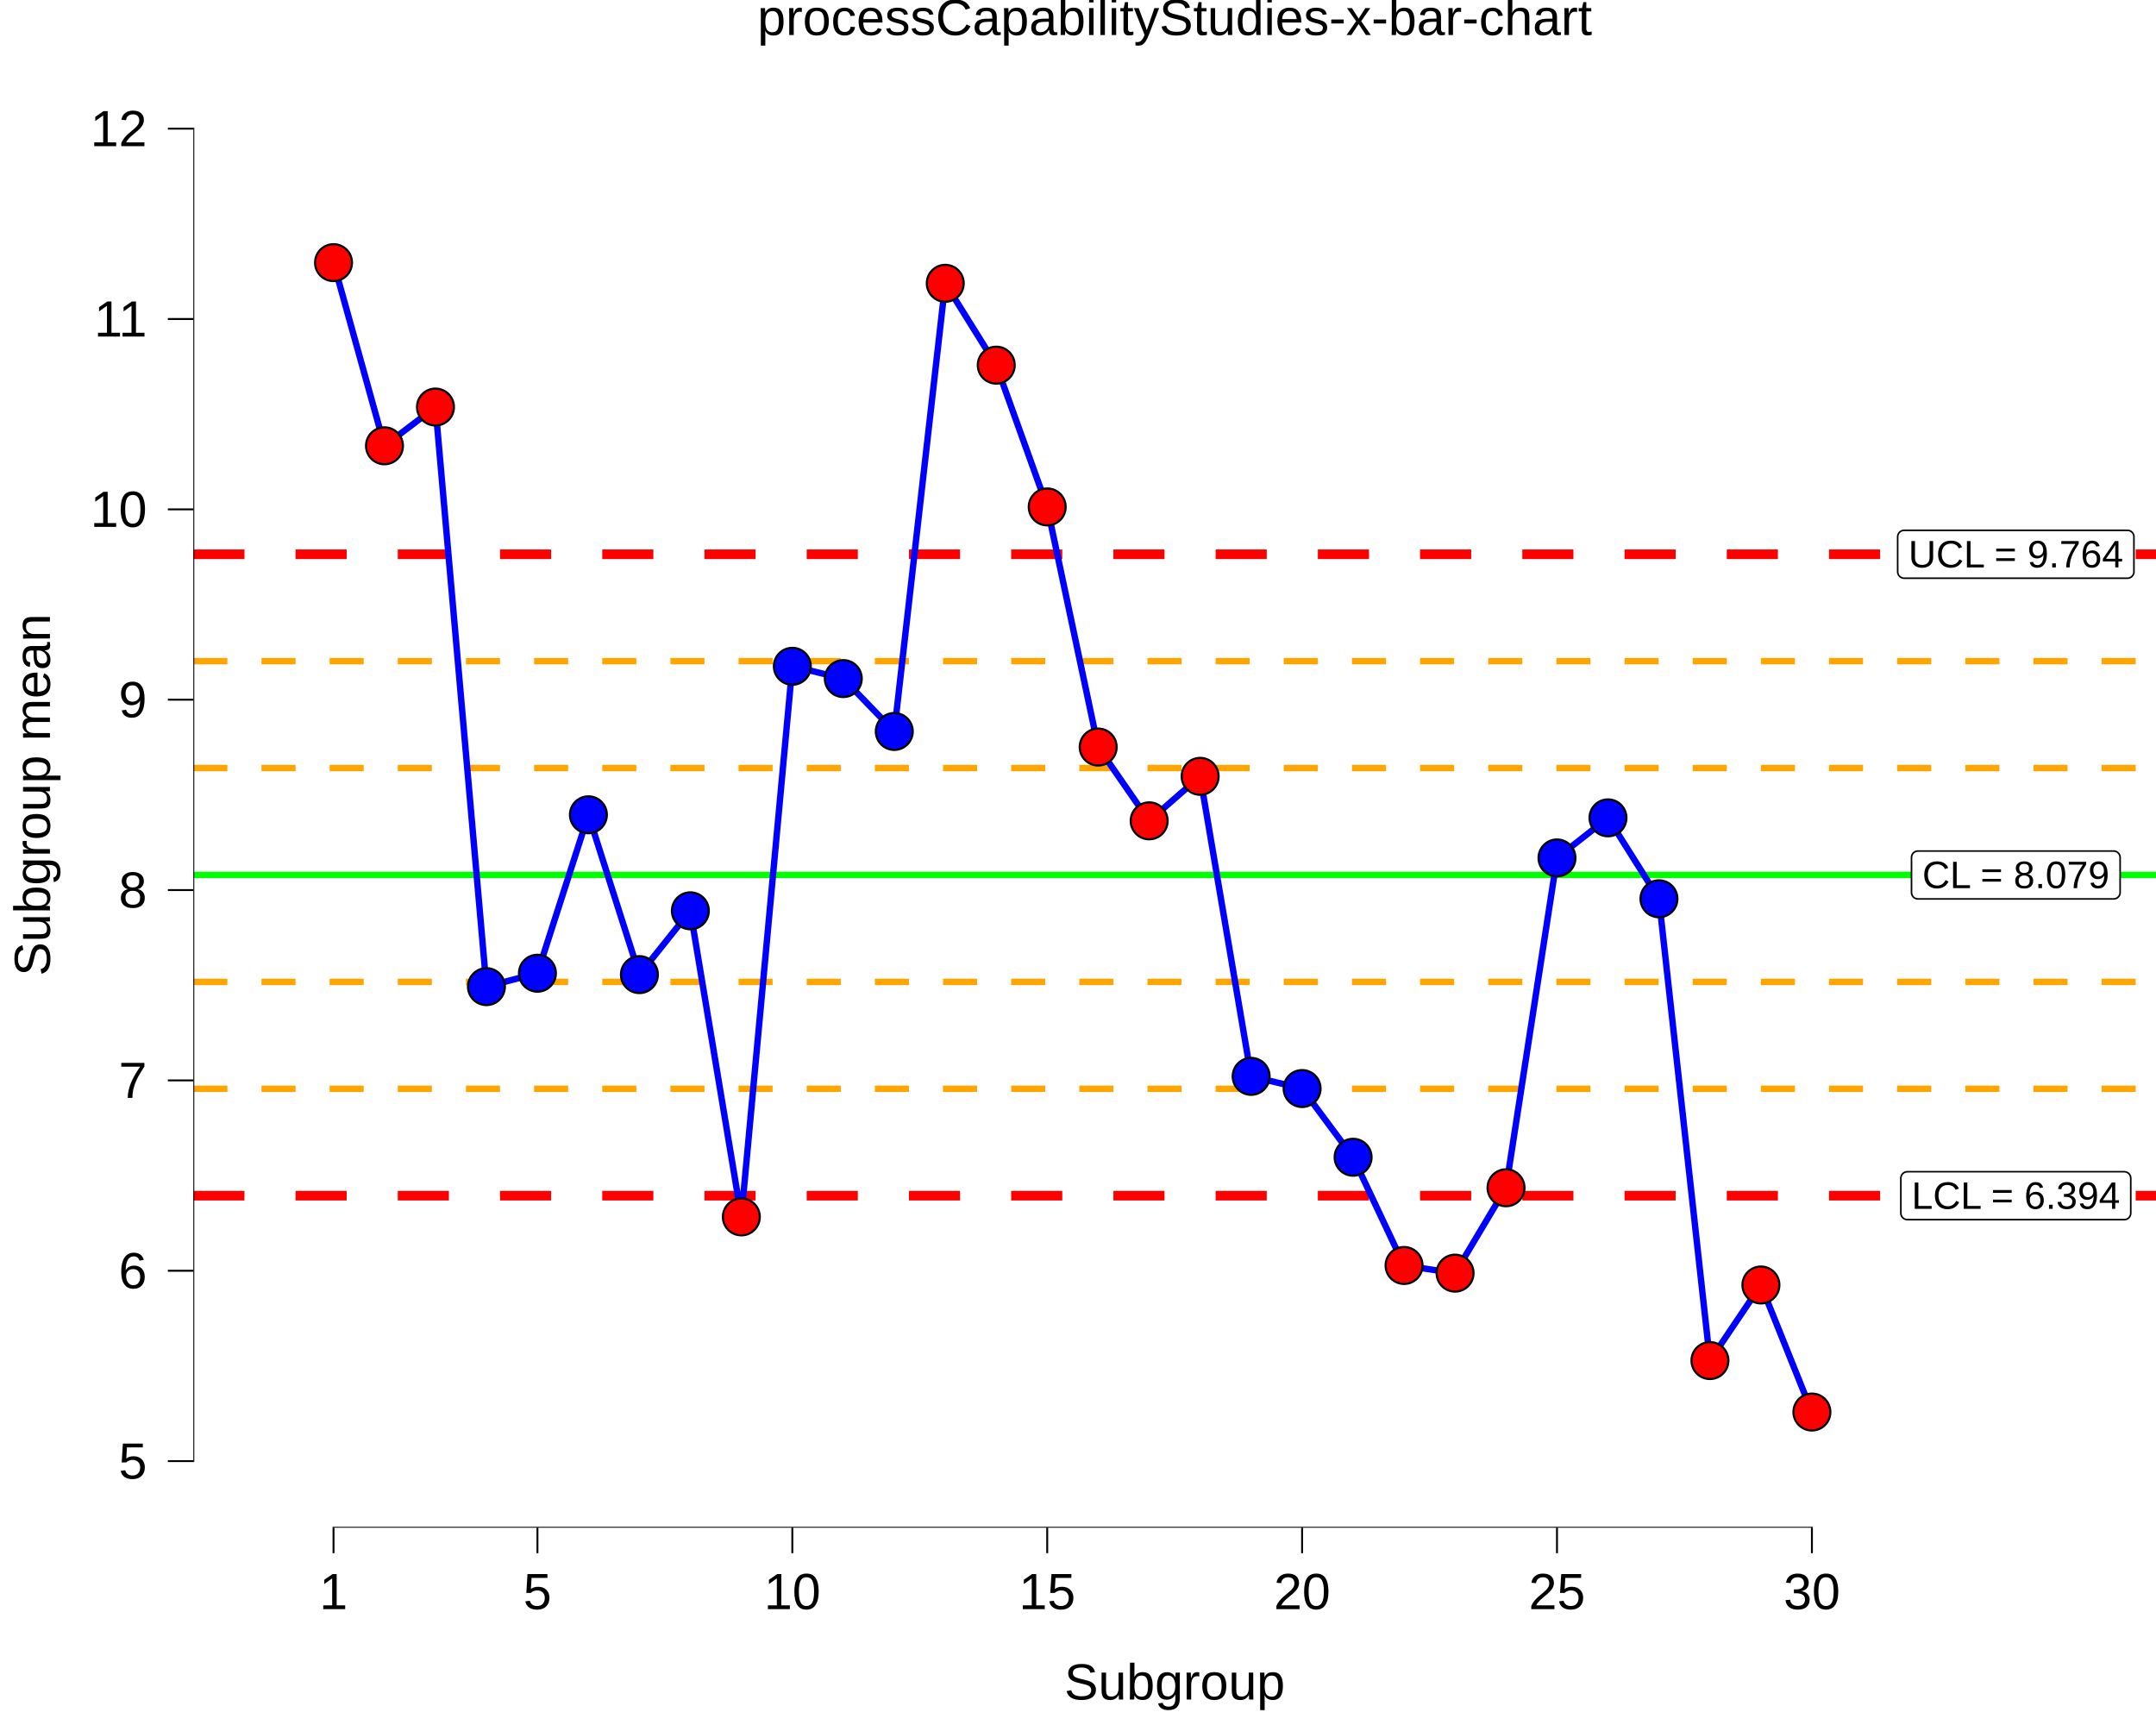
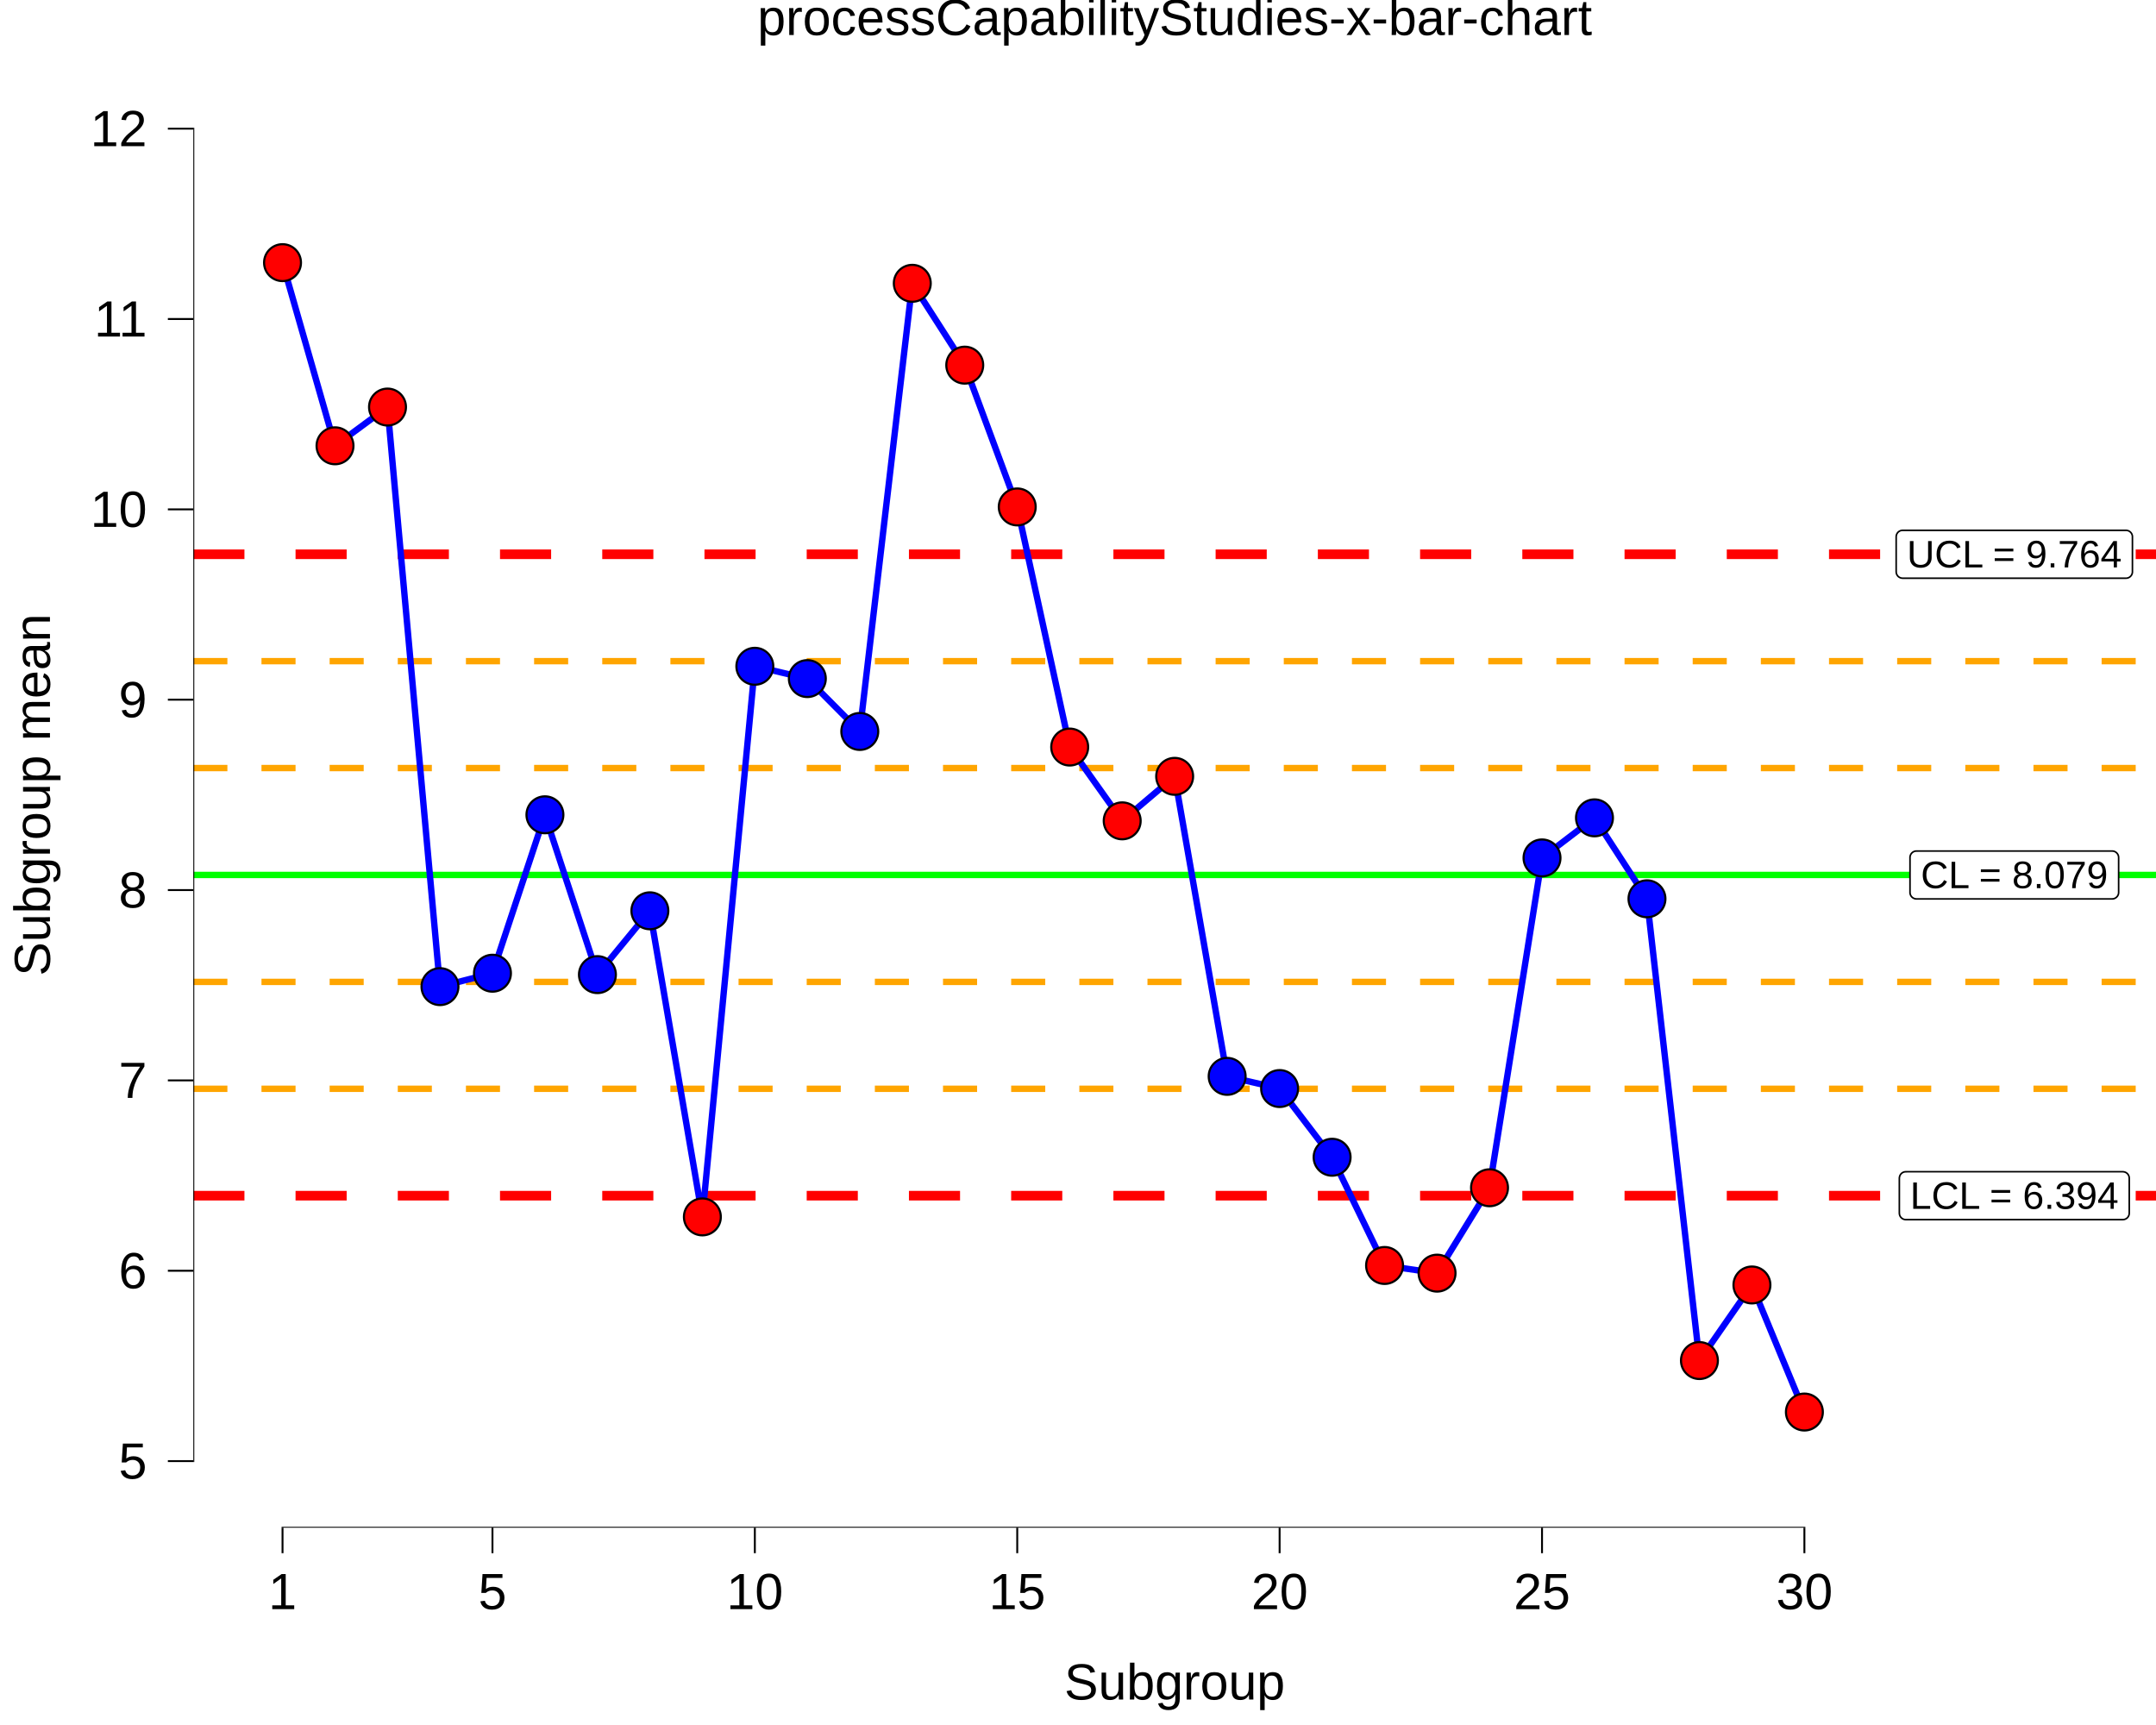
<svg xmlns="http://www.w3.org/2000/svg" viewBox="0 0 720.00 576.00">
  <defs>
    <style type="text/css">
    line, polyline, polygon, path, rect, circle {
      fill: none;
      stroke: #000000;
      stroke-linecap: round;
      stroke-linejoin: round;
      stroke-miterlimit: 10.00;
    }
  </style>
  </defs>
  <rect width="100%" height="100%" style="stroke: none; fill: #FFFFFF;" />
  <rect x="0.00" y="0.00" width="720.00" height="576.00" style="stroke-width: 10.67; stroke: none;" />
  <defs>
    <clipPath id="cpNjQuNTZ8NzIwLjAwfDUxMC4xM3wyMC43MQ==">
      <rect x="64.56" y="20.71" width="655.44" height="489.41" />
    </clipPath>
  </defs>
  <rect x="64.56" y="20.71" width="655.44" height="489.41" style="stroke-width: 10.67; stroke: none;" clip-path="url(#cpNjQuNTZ8NzIwLjAwfDUxMC4xM3wyMC43MQ==)" />
  <line x1="64.56" y1="292.16" x2="720.00" y2="292.16" style="stroke-width: 2.13; stroke: #00FF00; stroke-linecap: butt;" clip-path="url(#cpNjQuNTZ8NzIwLjAwfDUxMC4xM3wyMC43MQ==)" />
  <line x1="64.56" y1="185.08" x2="720.00" y2="185.08" style="stroke-width: 3.20; stroke: #FF0000; stroke-dasharray: 17.07,17.07; stroke-linecap: butt;" clip-path="url(#cpNjQuNTZ8NzIwLjAwfDUxMC4xM3wyMC43MQ==)" />
  <line x1="64.56" y1="399.25" x2="720.00" y2="399.25" style="stroke-width: 3.20; stroke: #FF0000; stroke-dasharray: 17.07,17.07; stroke-linecap: butt;" clip-path="url(#cpNjQuNTZ8NzIwLjAwfDUxMC4xM3wyMC43MQ==)" />
  <line x1="64.56" y1="327.86" x2="720.00" y2="327.86" style="stroke-width: 2.13; stroke: #FFA500; stroke-dasharray: 11.38,11.38; stroke-linecap: butt;" clip-path="url(#cpNjQuNTZ8NzIwLjAwfDUxMC4xM3wyMC43MQ==)" />
  <line x1="64.56" y1="256.47" x2="720.00" y2="256.47" style="stroke-width: 2.13; stroke: #FFA500; stroke-dasharray: 11.38,11.38; stroke-linecap: butt;" clip-path="url(#cpNjQuNTZ8NzIwLjAwfDUxMC4xM3wyMC43MQ==)" />
  <line x1="64.56" y1="363.56" x2="720.00" y2="363.56" style="stroke-width: 2.13; stroke: #FFA500; stroke-dasharray: 11.38,11.38; stroke-linecap: butt;" clip-path="url(#cpNjQuNTZ8NzIwLjAwfDUxMC4xM3wyMC43MQ==)" />
  <line x1="64.56" y1="220.77" x2="720.00" y2="220.77" style="stroke-width: 2.13; stroke: #FFA500; stroke-dasharray: 11.38,11.38; stroke-linecap: butt;" clip-path="url(#cpNjQuNTZ8NzIwLjAwfDUxMC4xM3wyMC43MQ==)" />
-   <polygon points="640.51,300.16 705.86,300.16 705.77,300.16 706.12,300.15 706.46,300.08 706.78,299.95 707.08,299.78 707.35,299.56 707.58,299.30 707.77,299.01 707.91,298.69 707.99,298.35 708.02,298.00 708.02,298.00 708.02,286.33 708.02,286.33 707.99,285.98 707.91,285.64 707.77,285.32 707.58,285.03 707.35,284.77 707.08,284.55 706.78,284.37 706.46,284.25 706.12,284.18 705.86,284.17 640.51,284.17 640.77,284.18 640.42,284.17 640.08,284.21 639.74,284.31 639.43,284.45 639.14,284.65 638.89,284.89 638.68,285.17 638.52,285.48 638.41,285.81 638.36,286.15 638.35,286.33 638.35,298.00 638.36,297.83 638.36,298.18 638.41,298.52 638.52,298.85 638.68,299.16 638.89,299.43 639.14,299.68 639.43,299.87 639.74,300.02 640.08,300.12 640.42,300.16 " style="stroke-width: 0.53; fill: #FFFFFF;" clip-path="url(#cpNjQuNTZ8NzIwLjAwfDUxMC4xM3wyMC43MQ==)" />
+   <polygon points="640.01,300.16 705.36,300.16 705.27,300.16 705.62,300.15 705.96,300.08 706.28,299.95 706.58,299.78 706.85,299.56 707.08,299.30 707.27,299.01 707.41,298.69 707.49,298.35 707.52,298.00 707.52,298.00 707.52,286.33 707.52,286.33 707.49,285.98 707.41,285.64 707.27,285.32 707.08,285.03 706.85,284.77 706.58,284.55 706.28,284.37 705.96,284.25 705.62,284.18 705.36,284.17 640.01,284.17 640.27,284.18 639.92,284.17 639.58,284.21 639.24,284.31 638.93,284.45 638.64,284.65 638.39,284.89 638.18,285.17 638.02,285.48 637.91,285.81 637.85,286.15 637.85,286.33 637.85,298.00 637.85,297.83 637.85,298.18 637.91,298.52 638.02,298.85 638.18,299.16 638.39,299.43 638.64,299.68 638.93,299.87 639.24,300.02 639.58,300.12 639.92,300.16 " style="stroke-width: 0.53; fill: #FFFFFF;" clip-path="url(#cpNjQuNTZ8NzIwLjAwfDUxMC4xM3wyMC43MQ==)" />
  <g clip-path="url(#cpNjQuNTZ8NzIwLjAwfDUxMC4xM3wyMC43MQ==)">
-     <text x="641.95" y="296.56" style="font-size: 12.80px; font-family: Liberation Sans;" textLength="62.47px" lengthAdjust="spacingAndGlyphs">CL = 8.079</text>
+     <text x="641.45" y="296.56" style="font-size: 12.80px; font-family: Liberation Sans;" textLength="62.47px" lengthAdjust="spacingAndGlyphs">CL = 8.079</text>
  </g>
-   <polygon points="635.89,193.07 710.47,193.07 710.39,193.07 710.73,193.06 711.08,192.99 711.40,192.87 711.70,192.69 711.97,192.47 712.20,192.21 712.39,191.92 712.52,191.60 712.61,191.26 712.63,190.91 712.63,190.91 712.63,179.24 712.63,179.24 712.61,178.89 712.52,178.55 712.39,178.23 712.20,177.94 711.97,177.68 711.70,177.46 711.40,177.29 711.08,177.16 710.73,177.09 710.47,177.08 635.89,177.08 636.15,177.09 635.80,177.08 635.46,177.12 635.13,177.22 634.81,177.37 634.53,177.56 634.27,177.80 634.07,178.08 633.90,178.39 633.79,178.72 633.74,179.06 633.73,179.24 633.73,190.91 633.74,190.74 633.74,191.09 633.79,191.43 633.90,191.76 634.07,192.07 634.27,192.35 634.53,192.59 634.81,192.78 635.13,192.93 635.46,193.03 635.80,193.07 " style="stroke-width: 0.53; fill: #FFFFFF;" clip-path="url(#cpNjQuNTZ8NzIwLjAwfDUxMC4xM3wyMC43MQ==)" />
+   <polygon points="635.39,193.07 709.97,193.07 709.89,193.07 710.23,193.06 710.57,192.99 710.90,192.87 711.20,192.69 711.47,192.47 711.70,192.21 711.89,191.92 712.02,191.60 712.11,191.26 712.13,190.91 712.13,190.91 712.13,179.24 712.13,179.24 712.11,178.89 712.02,178.55 711.89,178.23 711.70,177.94 711.47,177.68 711.20,177.46 710.90,177.29 710.57,177.16 710.23,177.09 709.97,177.08 635.39,177.08 635.65,177.09 635.30,177.08 634.96,177.12 634.62,177.22 634.31,177.37 634.02,177.56 633.77,177.80 633.57,178.08 633.40,178.39 633.29,178.72 633.24,179.06 633.23,179.24 633.23,190.91 633.24,190.74 633.24,191.09 633.29,191.43 633.40,191.76 633.57,192.07 633.77,192.35 634.02,192.59 634.31,192.78 634.62,192.93 634.96,193.03 635.30,193.07 " style="stroke-width: 0.53; fill: #FFFFFF;" clip-path="url(#cpNjQuNTZ8NzIwLjAwfDUxMC4xM3wyMC43MQ==)" />
  <g clip-path="url(#cpNjQuNTZ8NzIwLjAwfDUxMC4xM3wyMC43MQ==)">
-     <text x="637.33" y="189.47" style="font-size: 12.80px; font-family: Liberation Sans;" textLength="71.70px" lengthAdjust="spacingAndGlyphs">UCL = 9.764</text>
+     <text x="636.83" y="189.47" style="font-size: 12.80px; font-family: Liberation Sans;" textLength="71.70px" lengthAdjust="spacingAndGlyphs">UCL = 9.764</text>
  </g>
-   <polygon points="636.95,407.25 709.41,407.25 709.33,407.25 709.67,407.23 710.01,407.17 710.34,407.04 710.64,406.87 710.91,406.65 711.14,406.39 711.32,406.09 711.46,405.77 711.54,405.44 711.57,405.09 711.57,405.09 711.57,393.41 711.57,393.41 711.54,393.07 711.46,392.73 711.32,392.41 711.14,392.12 710.91,391.86 710.64,391.64 710.34,391.46 710.01,391.34 709.67,391.27 709.41,391.25 636.95,391.25 637.21,391.27 636.87,391.26 636.52,391.30 636.19,391.39 635.87,391.54 635.59,391.74 635.34,391.98 635.13,392.26 634.97,392.57 634.86,392.90 634.80,393.24 634.79,393.41 634.79,405.09 634.80,404.92 634.80,405.26 634.86,405.61 634.97,405.94 635.13,406.25 635.34,406.52 635.59,406.76 635.87,406.96 636.19,407.11 636.52,407.21 636.87,407.25 " style="stroke-width: 0.53; fill: #FFFFFF;" clip-path="url(#cpNjQuNTZ8NzIwLjAwfDUxMC4xM3wyMC43MQ==)" />
+   <polygon points="636.45,407.25 708.91,407.25 708.82,407.25 709.17,407.23 709.51,407.17 709.84,407.04 710.14,406.87 710.41,406.65 710.64,406.39 710.82,406.09 710.96,405.77 711.04,405.44 711.07,405.09 711.07,405.09 711.07,393.41 711.07,393.41 711.04,393.07 710.96,392.73 710.82,392.41 710.64,392.12 710.41,391.86 710.14,391.64 709.84,391.46 709.51,391.34 709.17,391.27 708.91,391.25 636.45,391.25 636.71,391.27 636.37,391.26 636.02,391.30 635.69,391.39 635.37,391.54 635.09,391.74 634.84,391.98 634.63,392.26 634.47,392.57 634.36,392.90 634.30,393.24 634.29,393.41 634.29,405.09 634.30,404.92 634.30,405.26 634.36,405.61 634.47,405.94 634.63,406.25 634.84,406.52 635.09,406.76 635.37,406.96 635.69,407.11 636.02,407.21 636.37,407.25 " style="stroke-width: 0.53; fill: #FFFFFF;" clip-path="url(#cpNjQuNTZ8NzIwLjAwfDUxMC4xM3wyMC43MQ==)" />
  <g clip-path="url(#cpNjQuNTZ8NzIwLjAwfDUxMC4xM3wyMC43MQ==)">
-     <text x="638.39" y="403.65" style="font-size: 12.80px; font-family: Liberation Sans;" textLength="69.58px" lengthAdjust="spacingAndGlyphs">LCL = 6.394</text>
+     <text x="637.89" y="403.65" style="font-size: 12.80px; font-family: Liberation Sans;" textLength="69.58px" lengthAdjust="spacingAndGlyphs">LCL = 6.394</text>
  </g>
-   <polyline points="111.38,87.70 128.40,148.86 145.43,135.92 162.45,329.45 179.48,324.97 196.50,272.07 213.53,325.44 230.55,304.13 247.57,406.34 264.60,222.48 281.62,226.59 298.65,244.24 315.67,94.60 332.70,121.93 349.72,169.27 366.74,249.45 383.77,274.09 400.79,259.23 417.82,359.41 434.84,363.48 451.87,386.42 468.89,422.56 485.92,425.12 502.94,396.61 519.96,286.47 536.99,273.09 554.01,300.12 571.04,454.31 588.06,429.07 605.09,471.50 " style="stroke-width: 2.13; stroke: #0000FF; stroke-linecap: butt;" clip-path="url(#cpNjQuNTZ8NzIwLjAwfDUxMC4xM3wyMC43MQ==)" />
-   <circle cx="111.38" cy="87.70" r="4.62pt" style="stroke-width: 0.71; fill: #FF0000;" clip-path="url(#cpNjQuNTZ8NzIwLjAwfDUxMC4xM3wyMC43MQ==)" />
-   <circle cx="128.40" cy="148.86" r="4.62pt" style="stroke-width: 0.71; fill: #FF0000;" clip-path="url(#cpNjQuNTZ8NzIwLjAwfDUxMC4xM3wyMC43MQ==)" />
-   <circle cx="145.43" cy="135.92" r="4.62pt" style="stroke-width: 0.71; fill: #FF0000;" clip-path="url(#cpNjQuNTZ8NzIwLjAwfDUxMC4xM3wyMC43MQ==)" />
-   <circle cx="162.45" cy="329.45" r="4.62pt" style="stroke-width: 0.71; fill: #0000FF;" clip-path="url(#cpNjQuNTZ8NzIwLjAwfDUxMC4xM3wyMC43MQ==)" />
-   <circle cx="179.48" cy="324.97" r="4.62pt" style="stroke-width: 0.71; fill: #0000FF;" clip-path="url(#cpNjQuNTZ8NzIwLjAwfDUxMC4xM3wyMC43MQ==)" />
-   <circle cx="196.50" cy="272.07" r="4.62pt" style="stroke-width: 0.71; fill: #0000FF;" clip-path="url(#cpNjQuNTZ8NzIwLjAwfDUxMC4xM3wyMC43MQ==)" />
-   <circle cx="213.53" cy="325.44" r="4.62pt" style="stroke-width: 0.71; fill: #0000FF;" clip-path="url(#cpNjQuNTZ8NzIwLjAwfDUxMC4xM3wyMC43MQ==)" />
-   <circle cx="230.55" cy="304.13" r="4.62pt" style="stroke-width: 0.71; fill: #0000FF;" clip-path="url(#cpNjQuNTZ8NzIwLjAwfDUxMC4xM3wyMC43MQ==)" />
-   <circle cx="247.57" cy="406.34" r="4.62pt" style="stroke-width: 0.71; fill: #FF0000;" clip-path="url(#cpNjQuNTZ8NzIwLjAwfDUxMC4xM3wyMC43MQ==)" />
-   <circle cx="264.60" cy="222.48" r="4.62pt" style="stroke-width: 0.71; fill: #0000FF;" clip-path="url(#cpNjQuNTZ8NzIwLjAwfDUxMC4xM3wyMC43MQ==)" />
-   <circle cx="281.62" cy="226.59" r="4.62pt" style="stroke-width: 0.71; fill: #0000FF;" clip-path="url(#cpNjQuNTZ8NzIwLjAwfDUxMC4xM3wyMC43MQ==)" />
-   <circle cx="298.65" cy="244.24" r="4.62pt" style="stroke-width: 0.71; fill: #0000FF;" clip-path="url(#cpNjQuNTZ8NzIwLjAwfDUxMC4xM3wyMC43MQ==)" />
-   <circle cx="315.67" cy="94.60" r="4.62pt" style="stroke-width: 0.71; fill: #FF0000;" clip-path="url(#cpNjQuNTZ8NzIwLjAwfDUxMC4xM3wyMC43MQ==)" />
-   <circle cx="332.70" cy="121.93" r="4.62pt" style="stroke-width: 0.71; fill: #FF0000;" clip-path="url(#cpNjQuNTZ8NzIwLjAwfDUxMC4xM3wyMC43MQ==)" />
-   <circle cx="349.72" cy="169.27" r="4.62pt" style="stroke-width: 0.71; fill: #FF0000;" clip-path="url(#cpNjQuNTZ8NzIwLjAwfDUxMC4xM3wyMC43MQ==)" />
-   <circle cx="366.74" cy="249.45" r="4.62pt" style="stroke-width: 0.71; fill: #FF0000;" clip-path="url(#cpNjQuNTZ8NzIwLjAwfDUxMC4xM3wyMC43MQ==)" />
-   <circle cx="383.77" cy="274.09" r="4.62pt" style="stroke-width: 0.71; fill: #FF0000;" clip-path="url(#cpNjQuNTZ8NzIwLjAwfDUxMC4xM3wyMC43MQ==)" />
-   <circle cx="400.79" cy="259.23" r="4.62pt" style="stroke-width: 0.71; fill: #FF0000;" clip-path="url(#cpNjQuNTZ8NzIwLjAwfDUxMC4xM3wyMC43MQ==)" />
-   <circle cx="417.82" cy="359.41" r="4.62pt" style="stroke-width: 0.71; fill: #0000FF;" clip-path="url(#cpNjQuNTZ8NzIwLjAwfDUxMC4xM3wyMC43MQ==)" />
-   <circle cx="434.84" cy="363.48" r="4.62pt" style="stroke-width: 0.71; fill: #0000FF;" clip-path="url(#cpNjQuNTZ8NzIwLjAwfDUxMC4xM3wyMC43MQ==)" />
-   <circle cx="451.87" cy="386.42" r="4.62pt" style="stroke-width: 0.71; fill: #0000FF;" clip-path="url(#cpNjQuNTZ8NzIwLjAwfDUxMC4xM3wyMC43MQ==)" />
-   <circle cx="468.89" cy="422.56" r="4.62pt" style="stroke-width: 0.71; fill: #FF0000;" clip-path="url(#cpNjQuNTZ8NzIwLjAwfDUxMC4xM3wyMC43MQ==)" />
-   <circle cx="485.92" cy="425.12" r="4.62pt" style="stroke-width: 0.71; fill: #FF0000;" clip-path="url(#cpNjQuNTZ8NzIwLjAwfDUxMC4xM3wyMC43MQ==)" />
-   <circle cx="502.94" cy="396.61" r="4.62pt" style="stroke-width: 0.71; fill: #FF0000;" clip-path="url(#cpNjQuNTZ8NzIwLjAwfDUxMC4xM3wyMC43MQ==)" />
-   <circle cx="519.96" cy="286.47" r="4.62pt" style="stroke-width: 0.71; fill: #0000FF;" clip-path="url(#cpNjQuNTZ8NzIwLjAwfDUxMC4xM3wyMC43MQ==)" />
-   <circle cx="536.99" cy="273.09" r="4.62pt" style="stroke-width: 0.71; fill: #0000FF;" clip-path="url(#cpNjQuNTZ8NzIwLjAwfDUxMC4xM3wyMC43MQ==)" />
-   <circle cx="554.01" cy="300.12" r="4.62pt" style="stroke-width: 0.71; fill: #0000FF;" clip-path="url(#cpNjQuNTZ8NzIwLjAwfDUxMC4xM3wyMC43MQ==)" />
-   <circle cx="571.04" cy="454.31" r="4.62pt" style="stroke-width: 0.71; fill: #FF0000;" clip-path="url(#cpNjQuNTZ8NzIwLjAwfDUxMC4xM3wyMC43MQ==)" />
-   <circle cx="588.06" cy="429.07" r="4.62pt" style="stroke-width: 0.71; fill: #FF0000;" clip-path="url(#cpNjQuNTZ8NzIwLjAwfDUxMC4xM3wyMC43MQ==)" />
-   <circle cx="605.09" cy="471.50" r="4.62pt" style="stroke-width: 0.71; fill: #FF0000;" clip-path="url(#cpNjQuNTZ8NzIwLjAwfDUxMC4xM3wyMC43MQ==)" />
-   <line x1="111.06" y1="510.13" x2="605.40" y2="510.13" style="stroke-width: 0.64; stroke-linecap: butt;" clip-path="url(#cpNjQuNTZ8NzIwLjAwfDUxMC4xM3wyMC43MQ==)" />
+   <polyline points="94.35,87.70 111.88,148.86 129.41,135.92 146.93,329.45 164.46,324.97 181.98,272.07 199.51,325.44 217.03,304.13 234.56,406.34 252.08,222.48 269.61,226.59 287.13,244.24 304.66,94.60 322.18,121.93 339.71,169.27 357.23,249.45 374.76,274.09 392.28,259.23 409.81,359.41 427.33,363.48 444.86,386.42 462.38,422.56 479.91,425.12 497.43,396.61 514.96,286.47 532.48,273.09 550.01,300.12 567.53,454.31 585.06,429.07 602.58,471.50 " style="stroke-width: 2.13; stroke: #0000FF; stroke-linecap: butt;" clip-path="url(#cpNjQuNTZ8NzIwLjAwfDUxMC4xM3wyMC43MQ==)" />
+   <circle cx="94.35" cy="87.70" r="4.62pt" style="stroke-width: 0.71; fill: #FF0000;" clip-path="url(#cpNjQuNTZ8NzIwLjAwfDUxMC4xM3wyMC43MQ==)" />
+   <circle cx="111.88" cy="148.86" r="4.62pt" style="stroke-width: 0.71; fill: #FF0000;" clip-path="url(#cpNjQuNTZ8NzIwLjAwfDUxMC4xM3wyMC43MQ==)" />
+   <circle cx="129.41" cy="135.92" r="4.62pt" style="stroke-width: 0.71; fill: #FF0000;" clip-path="url(#cpNjQuNTZ8NzIwLjAwfDUxMC4xM3wyMC43MQ==)" />
+   <circle cx="146.93" cy="329.45" r="4.62pt" style="stroke-width: 0.71; fill: #0000FF;" clip-path="url(#cpNjQuNTZ8NzIwLjAwfDUxMC4xM3wyMC43MQ==)" />
+   <circle cx="164.46" cy="324.97" r="4.62pt" style="stroke-width: 0.71; fill: #0000FF;" clip-path="url(#cpNjQuNTZ8NzIwLjAwfDUxMC4xM3wyMC43MQ==)" />
+   <circle cx="181.98" cy="272.07" r="4.62pt" style="stroke-width: 0.71; fill: #0000FF;" clip-path="url(#cpNjQuNTZ8NzIwLjAwfDUxMC4xM3wyMC43MQ==)" />
+   <circle cx="199.51" cy="325.44" r="4.62pt" style="stroke-width: 0.71; fill: #0000FF;" clip-path="url(#cpNjQuNTZ8NzIwLjAwfDUxMC4xM3wyMC43MQ==)" />
+   <circle cx="217.03" cy="304.13" r="4.62pt" style="stroke-width: 0.71; fill: #0000FF;" clip-path="url(#cpNjQuNTZ8NzIwLjAwfDUxMC4xM3wyMC43MQ==)" />
+   <circle cx="234.56" cy="406.34" r="4.62pt" style="stroke-width: 0.71; fill: #FF0000;" clip-path="url(#cpNjQuNTZ8NzIwLjAwfDUxMC4xM3wyMC43MQ==)" />
+   <circle cx="252.08" cy="222.48" r="4.62pt" style="stroke-width: 0.71; fill: #0000FF;" clip-path="url(#cpNjQuNTZ8NzIwLjAwfDUxMC4xM3wyMC43MQ==)" />
+   <circle cx="269.61" cy="226.59" r="4.62pt" style="stroke-width: 0.71; fill: #0000FF;" clip-path="url(#cpNjQuNTZ8NzIwLjAwfDUxMC4xM3wyMC43MQ==)" />
+   <circle cx="287.13" cy="244.24" r="4.62pt" style="stroke-width: 0.71; fill: #0000FF;" clip-path="url(#cpNjQuNTZ8NzIwLjAwfDUxMC4xM3wyMC43MQ==)" />
+   <circle cx="304.66" cy="94.60" r="4.62pt" style="stroke-width: 0.71; fill: #FF0000;" clip-path="url(#cpNjQuNTZ8NzIwLjAwfDUxMC4xM3wyMC43MQ==)" />
+   <circle cx="322.18" cy="121.93" r="4.62pt" style="stroke-width: 0.71; fill: #FF0000;" clip-path="url(#cpNjQuNTZ8NzIwLjAwfDUxMC4xM3wyMC43MQ==)" />
+   <circle cx="339.71" cy="169.27" r="4.62pt" style="stroke-width: 0.71; fill: #FF0000;" clip-path="url(#cpNjQuNTZ8NzIwLjAwfDUxMC4xM3wyMC43MQ==)" />
+   <circle cx="357.23" cy="249.45" r="4.62pt" style="stroke-width: 0.71; fill: #FF0000;" clip-path="url(#cpNjQuNTZ8NzIwLjAwfDUxMC4xM3wyMC43MQ==)" />
+   <circle cx="374.76" cy="274.09" r="4.62pt" style="stroke-width: 0.71; fill: #FF0000;" clip-path="url(#cpNjQuNTZ8NzIwLjAwfDUxMC4xM3wyMC43MQ==)" />
+   <circle cx="392.28" cy="259.23" r="4.62pt" style="stroke-width: 0.71; fill: #FF0000;" clip-path="url(#cpNjQuNTZ8NzIwLjAwfDUxMC4xM3wyMC43MQ==)" />
+   <circle cx="409.81" cy="359.41" r="4.62pt" style="stroke-width: 0.71; fill: #0000FF;" clip-path="url(#cpNjQuNTZ8NzIwLjAwfDUxMC4xM3wyMC43MQ==)" />
+   <circle cx="427.33" cy="363.48" r="4.62pt" style="stroke-width: 0.71; fill: #0000FF;" clip-path="url(#cpNjQuNTZ8NzIwLjAwfDUxMC4xM3wyMC43MQ==)" />
+   <circle cx="444.86" cy="386.42" r="4.62pt" style="stroke-width: 0.71; fill: #0000FF;" clip-path="url(#cpNjQuNTZ8NzIwLjAwfDUxMC4xM3wyMC43MQ==)" />
+   <circle cx="462.38" cy="422.56" r="4.62pt" style="stroke-width: 0.71; fill: #FF0000;" clip-path="url(#cpNjQuNTZ8NzIwLjAwfDUxMC4xM3wyMC43MQ==)" />
+   <circle cx="479.91" cy="425.12" r="4.62pt" style="stroke-width: 0.71; fill: #FF0000;" clip-path="url(#cpNjQuNTZ8NzIwLjAwfDUxMC4xM3wyMC43MQ==)" />
+   <circle cx="497.43" cy="396.61" r="4.62pt" style="stroke-width: 0.71; fill: #FF0000;" clip-path="url(#cpNjQuNTZ8NzIwLjAwfDUxMC4xM3wyMC43MQ==)" />
+   <circle cx="514.96" cy="286.47" r="4.62pt" style="stroke-width: 0.71; fill: #0000FF;" clip-path="url(#cpNjQuNTZ8NzIwLjAwfDUxMC4xM3wyMC43MQ==)" />
+   <circle cx="532.48" cy="273.09" r="4.62pt" style="stroke-width: 0.71; fill: #0000FF;" clip-path="url(#cpNjQuNTZ8NzIwLjAwfDUxMC4xM3wyMC43MQ==)" />
+   <circle cx="550.01" cy="300.12" r="4.62pt" style="stroke-width: 0.71; fill: #0000FF;" clip-path="url(#cpNjQuNTZ8NzIwLjAwfDUxMC4xM3wyMC43MQ==)" />
+   <circle cx="567.53" cy="454.31" r="4.62pt" style="stroke-width: 0.71; fill: #FF0000;" clip-path="url(#cpNjQuNTZ8NzIwLjAwfDUxMC4xM3wyMC43MQ==)" />
+   <circle cx="585.06" cy="429.07" r="4.62pt" style="stroke-width: 0.71; fill: #FF0000;" clip-path="url(#cpNjQuNTZ8NzIwLjAwfDUxMC4xM3wyMC43MQ==)" />
+   <circle cx="602.58" cy="471.50" r="4.62pt" style="stroke-width: 0.71; fill: #FF0000;" clip-path="url(#cpNjQuNTZ8NzIwLjAwfDUxMC4xM3wyMC43MQ==)" />
+   <line x1="94.04" y1="510.13" x2="602.90" y2="510.13" style="stroke-width: 0.64; stroke-linecap: butt;" clip-path="url(#cpNjQuNTZ8NzIwLjAwfDUxMC4xM3wyMC43MQ==)" />
  <line x1="64.56" y1="488.20" x2="64.56" y2="42.64" style="stroke-width: 0.64; stroke-linecap: butt;" clip-path="url(#cpNjQuNTZ8NzIwLjAwfDUxMC4xM3wyMC43MQ==)" />
  <rect x="64.56" y="20.71" width="655.44" height="489.41" style="stroke-width: 0.00; stroke: none;" clip-path="url(#cpNjQuNTZ8NzIwLjAwfDUxMC4xM3wyMC43MQ==)" />
  <defs>
    <clipPath id="cpMC4wMHw3MjAuMDB8NTc2LjAwfDAuMDA=">
      <rect x="0.00" y="0.00" width="720.00" height="576.00" />
    </clipPath>
  </defs>
  <polyline points="64.56,510.13 64.56,20.71 " style="stroke-width: 0.00; stroke: none; stroke-linecap: butt;" clip-path="url(#cpMC4wMHw3MjAuMDB8NTc2LjAwfDAuMDA=)" />
  <g clip-path="url(#cpMC4wMHw3MjAuMDB8NTc2LjAwfDAuMDA=)">
    <text x="39.63" y="493.73" style="font-size: 17.00px; font-family: Liberation Sans;" textLength="9.45px" lengthAdjust="spacingAndGlyphs">5</text>
  </g>
  <g clip-path="url(#cpMC4wMHw3MjAuMDB8NTc2LjAwfDAuMDA=)">
    <text x="39.63" y="430.17" style="font-size: 17.00px; font-family: Liberation Sans;" textLength="9.45px" lengthAdjust="spacingAndGlyphs">6</text>
  </g>
  <g clip-path="url(#cpMC4wMHw3MjAuMDB8NTc2LjAwfDAuMDA=)">
    <text x="39.63" y="366.61" style="font-size: 17.00px; font-family: Liberation Sans;" textLength="9.45px" lengthAdjust="spacingAndGlyphs">7</text>
  </g>
  <g clip-path="url(#cpMC4wMHw3MjAuMDB8NTc2LjAwfDAuMDA=)">
    <text x="39.63" y="303.05" style="font-size: 17.00px; font-family: Liberation Sans;" textLength="9.45px" lengthAdjust="spacingAndGlyphs">8</text>
  </g>
  <g clip-path="url(#cpMC4wMHw3MjAuMDB8NTc2LjAwfDAuMDA=)">
    <text x="39.63" y="239.49" style="font-size: 17.00px; font-family: Liberation Sans;" textLength="9.45px" lengthAdjust="spacingAndGlyphs">9</text>
  </g>
  <g clip-path="url(#cpMC4wMHw3MjAuMDB8NTc2LjAwfDAuMDA=)">
    <text x="30.18" y="175.93" style="font-size: 17.00px; font-family: Liberation Sans;" textLength="18.91px" lengthAdjust="spacingAndGlyphs">10</text>
  </g>
  <g clip-path="url(#cpMC4wMHw3MjAuMDB8NTc2LjAwfDAuMDA=)">
    <text x="31.44" y="112.37" style="font-size: 17.00px; font-family: Liberation Sans;" textLength="17.64px" lengthAdjust="spacingAndGlyphs">11</text>
  </g>
  <g clip-path="url(#cpMC4wMHw3MjAuMDB8NTc2LjAwfDAuMDA=)">
    <text x="30.18" y="48.81" style="font-size: 17.00px; font-family: Liberation Sans;" textLength="18.91px" lengthAdjust="spacingAndGlyphs">12</text>
  </g>
  <polyline points="56.06,487.88 64.56,487.88 " style="stroke-width: 0.64; stroke-linecap: butt;" clip-path="url(#cpMC4wMHw3MjAuMDB8NTc2LjAwfDAuMDA=)" />
  <polyline points="56.06,424.32 64.56,424.32 " style="stroke-width: 0.64; stroke-linecap: butt;" clip-path="url(#cpMC4wMHw3MjAuMDB8NTc2LjAwfDAuMDA=)" />
  <polyline points="56.06,360.76 64.56,360.76 " style="stroke-width: 0.64; stroke-linecap: butt;" clip-path="url(#cpMC4wMHw3MjAuMDB8NTc2LjAwfDAuMDA=)" />
  <polyline points="56.06,297.20 64.56,297.20 " style="stroke-width: 0.64; stroke-linecap: butt;" clip-path="url(#cpMC4wMHw3MjAuMDB8NTc2LjAwfDAuMDA=)" />
  <polyline points="56.06,233.64 64.56,233.64 " style="stroke-width: 0.64; stroke-linecap: butt;" clip-path="url(#cpMC4wMHw3MjAuMDB8NTc2LjAwfDAuMDA=)" />
  <polyline points="56.06,170.08 64.56,170.08 " style="stroke-width: 0.64; stroke-linecap: butt;" clip-path="url(#cpMC4wMHw3MjAuMDB8NTc2LjAwfDAuMDA=)" />
  <polyline points="56.06,106.52 64.56,106.52 " style="stroke-width: 0.64; stroke-linecap: butt;" clip-path="url(#cpMC4wMHw3MjAuMDB8NTc2LjAwfDAuMDA=)" />
  <polyline points="56.06,42.96 64.56,42.96 " style="stroke-width: 0.64; stroke-linecap: butt;" clip-path="url(#cpMC4wMHw3MjAuMDB8NTc2LjAwfDAuMDA=)" />
  <polyline points="64.56,510.13 720.00,510.13 " style="stroke-width: 0.00; stroke: none; stroke-linecap: butt;" clip-path="url(#cpMC4wMHw3MjAuMDB8NTc2LjAwfDAuMDA=)" />
-   <polyline points="111.38,518.63 111.38,510.13 " style="stroke-width: 0.64; stroke-linecap: butt;" clip-path="url(#cpMC4wMHw3MjAuMDB8NTc2LjAwfDAuMDA=)" />
-   <polyline points="179.48,518.63 179.48,510.13 " style="stroke-width: 0.64; stroke-linecap: butt;" clip-path="url(#cpMC4wMHw3MjAuMDB8NTc2LjAwfDAuMDA=)" />
-   <polyline points="264.60,518.63 264.60,510.13 " style="stroke-width: 0.64; stroke-linecap: butt;" clip-path="url(#cpMC4wMHw3MjAuMDB8NTc2LjAwfDAuMDA=)" />
-   <polyline points="349.72,518.63 349.72,510.13 " style="stroke-width: 0.64; stroke-linecap: butt;" clip-path="url(#cpMC4wMHw3MjAuMDB8NTc2LjAwfDAuMDA=)" />
-   <polyline points="434.84,518.63 434.84,510.13 " style="stroke-width: 0.64; stroke-linecap: butt;" clip-path="url(#cpMC4wMHw3MjAuMDB8NTc2LjAwfDAuMDA=)" />
-   <polyline points="519.96,518.63 519.96,510.13 " style="stroke-width: 0.64; stroke-linecap: butt;" clip-path="url(#cpMC4wMHw3MjAuMDB8NTc2LjAwfDAuMDA=)" />
-   <polyline points="605.09,518.63 605.09,510.13 " style="stroke-width: 0.64; stroke-linecap: butt;" clip-path="url(#cpMC4wMHw3MjAuMDB8NTc2LjAwfDAuMDA=)" />
+   <polyline points="94.35,518.63 94.35,510.13 " style="stroke-width: 0.64; stroke-linecap: butt;" clip-path="url(#cpMC4wMHw3MjAuMDB8NTc2LjAwfDAuMDA=)" />
+   <polyline points="164.46,518.63 164.46,510.13 " style="stroke-width: 0.64; stroke-linecap: butt;" clip-path="url(#cpMC4wMHw3MjAuMDB8NTc2LjAwfDAuMDA=)" />
+   <polyline points="252.08,518.63 252.08,510.13 " style="stroke-width: 0.64; stroke-linecap: butt;" clip-path="url(#cpMC4wMHw3MjAuMDB8NTc2LjAwfDAuMDA=)" />
+   <polyline points="339.71,518.63 339.71,510.13 " style="stroke-width: 0.64; stroke-linecap: butt;" clip-path="url(#cpMC4wMHw3MjAuMDB8NTc2LjAwfDAuMDA=)" />
+   <polyline points="427.33,518.63 427.33,510.13 " style="stroke-width: 0.64; stroke-linecap: butt;" clip-path="url(#cpMC4wMHw3MjAuMDB8NTc2LjAwfDAuMDA=)" />
+   <polyline points="514.96,518.63 514.96,510.13 " style="stroke-width: 0.64; stroke-linecap: butt;" clip-path="url(#cpMC4wMHw3MjAuMDB8NTc2LjAwfDAuMDA=)" />
+   <polyline points="602.58,518.63 602.58,510.13 " style="stroke-width: 0.64; stroke-linecap: butt;" clip-path="url(#cpMC4wMHw3MjAuMDB8NTc2LjAwfDAuMDA=)" />
  <g clip-path="url(#cpMC4wMHw3MjAuMDB8NTc2LjAwfDAuMDA=)">
-     <text x="106.65" y="537.31" style="font-size: 17.00px; font-family: Liberation Sans;" textLength="9.45px" lengthAdjust="spacingAndGlyphs">1</text>
+     <text x="89.63" y="537.31" style="font-size: 17.00px; font-family: Liberation Sans;" textLength="9.45px" lengthAdjust="spacingAndGlyphs">1</text>
  </g>
  <g clip-path="url(#cpMC4wMHw3MjAuMDB8NTc2LjAwfDAuMDA=)">
-     <text x="174.75" y="537.31" style="font-size: 17.00px; font-family: Liberation Sans;" textLength="9.45px" lengthAdjust="spacingAndGlyphs">5</text>
+     <text x="159.73" y="537.31" style="font-size: 17.00px; font-family: Liberation Sans;" textLength="9.45px" lengthAdjust="spacingAndGlyphs">5</text>
  </g>
  <g clip-path="url(#cpMC4wMHw3MjAuMDB8NTc2LjAwfDAuMDA=)">
-     <text x="255.15" y="537.31" style="font-size: 17.00px; font-family: Liberation Sans;" textLength="18.91px" lengthAdjust="spacingAndGlyphs">10</text>
+     <text x="242.63" y="537.31" style="font-size: 17.00px; font-family: Liberation Sans;" textLength="18.91px" lengthAdjust="spacingAndGlyphs">10</text>
  </g>
  <g clip-path="url(#cpMC4wMHw3MjAuMDB8NTc2LjAwfDAuMDA=)">
-     <text x="340.27" y="537.31" style="font-size: 17.00px; font-family: Liberation Sans;" textLength="18.91px" lengthAdjust="spacingAndGlyphs">15</text>
+     <text x="330.25" y="537.31" style="font-size: 17.00px; font-family: Liberation Sans;" textLength="18.91px" lengthAdjust="spacingAndGlyphs">15</text>
  </g>
  <g clip-path="url(#cpMC4wMHw3MjAuMDB8NTc2LjAwfDAuMDA=)">
-     <text x="425.39" y="537.31" style="font-size: 17.00px; font-family: Liberation Sans;" textLength="18.91px" lengthAdjust="spacingAndGlyphs">20</text>
+     <text x="417.88" y="537.31" style="font-size: 17.00px; font-family: Liberation Sans;" textLength="18.91px" lengthAdjust="spacingAndGlyphs">20</text>
  </g>
  <g clip-path="url(#cpMC4wMHw3MjAuMDB8NTc2LjAwfDAuMDA=)">
-     <text x="510.51" y="537.31" style="font-size: 17.00px; font-family: Liberation Sans;" textLength="18.91px" lengthAdjust="spacingAndGlyphs">25</text>
+     <text x="505.50" y="537.31" style="font-size: 17.00px; font-family: Liberation Sans;" textLength="18.91px" lengthAdjust="spacingAndGlyphs">25</text>
  </g>
  <g clip-path="url(#cpMC4wMHw3MjAuMDB8NTc2LjAwfDAuMDA=)">
-     <text x="595.63" y="537.31" style="font-size: 17.00px; font-family: Liberation Sans;" textLength="18.91px" lengthAdjust="spacingAndGlyphs">30</text>
+     <text x="593.13" y="537.31" style="font-size: 17.00px; font-family: Liberation Sans;" textLength="18.91px" lengthAdjust="spacingAndGlyphs">30</text>
  </g>
  <g clip-path="url(#cpMC4wMHw3MjAuMDB8NTc2LjAwfDAuMDA=)">
    <text x="355.42" y="567.49" style="font-size: 17.00px; font-family: Liberation Sans;" textLength="73.72px" lengthAdjust="spacingAndGlyphs">Subgroup</text>
  </g>
  <g clip-path="url(#cpMC4wMHw3MjAuMDB8NTc2LjAwfDAuMDA=)">
    <text transform="translate(16.68,325.90) rotate(-90)" style="font-size: 17.00px; font-family: Liberation Sans;" textLength="120.95px" lengthAdjust="spacingAndGlyphs">Subgroup mean</text>
  </g>
  <g clip-path="url(#cpMC4wMHw3MjAuMDB8NTc2LjAwfDAuMDA=)">
    <text x="252.94" y="11.70" style="font-size: 17.00px; font-family: Liberation Sans;" textLength="278.69px" lengthAdjust="spacingAndGlyphs">processCapabilityStudies-x-bar-chart</text>
  </g>
</svg>
